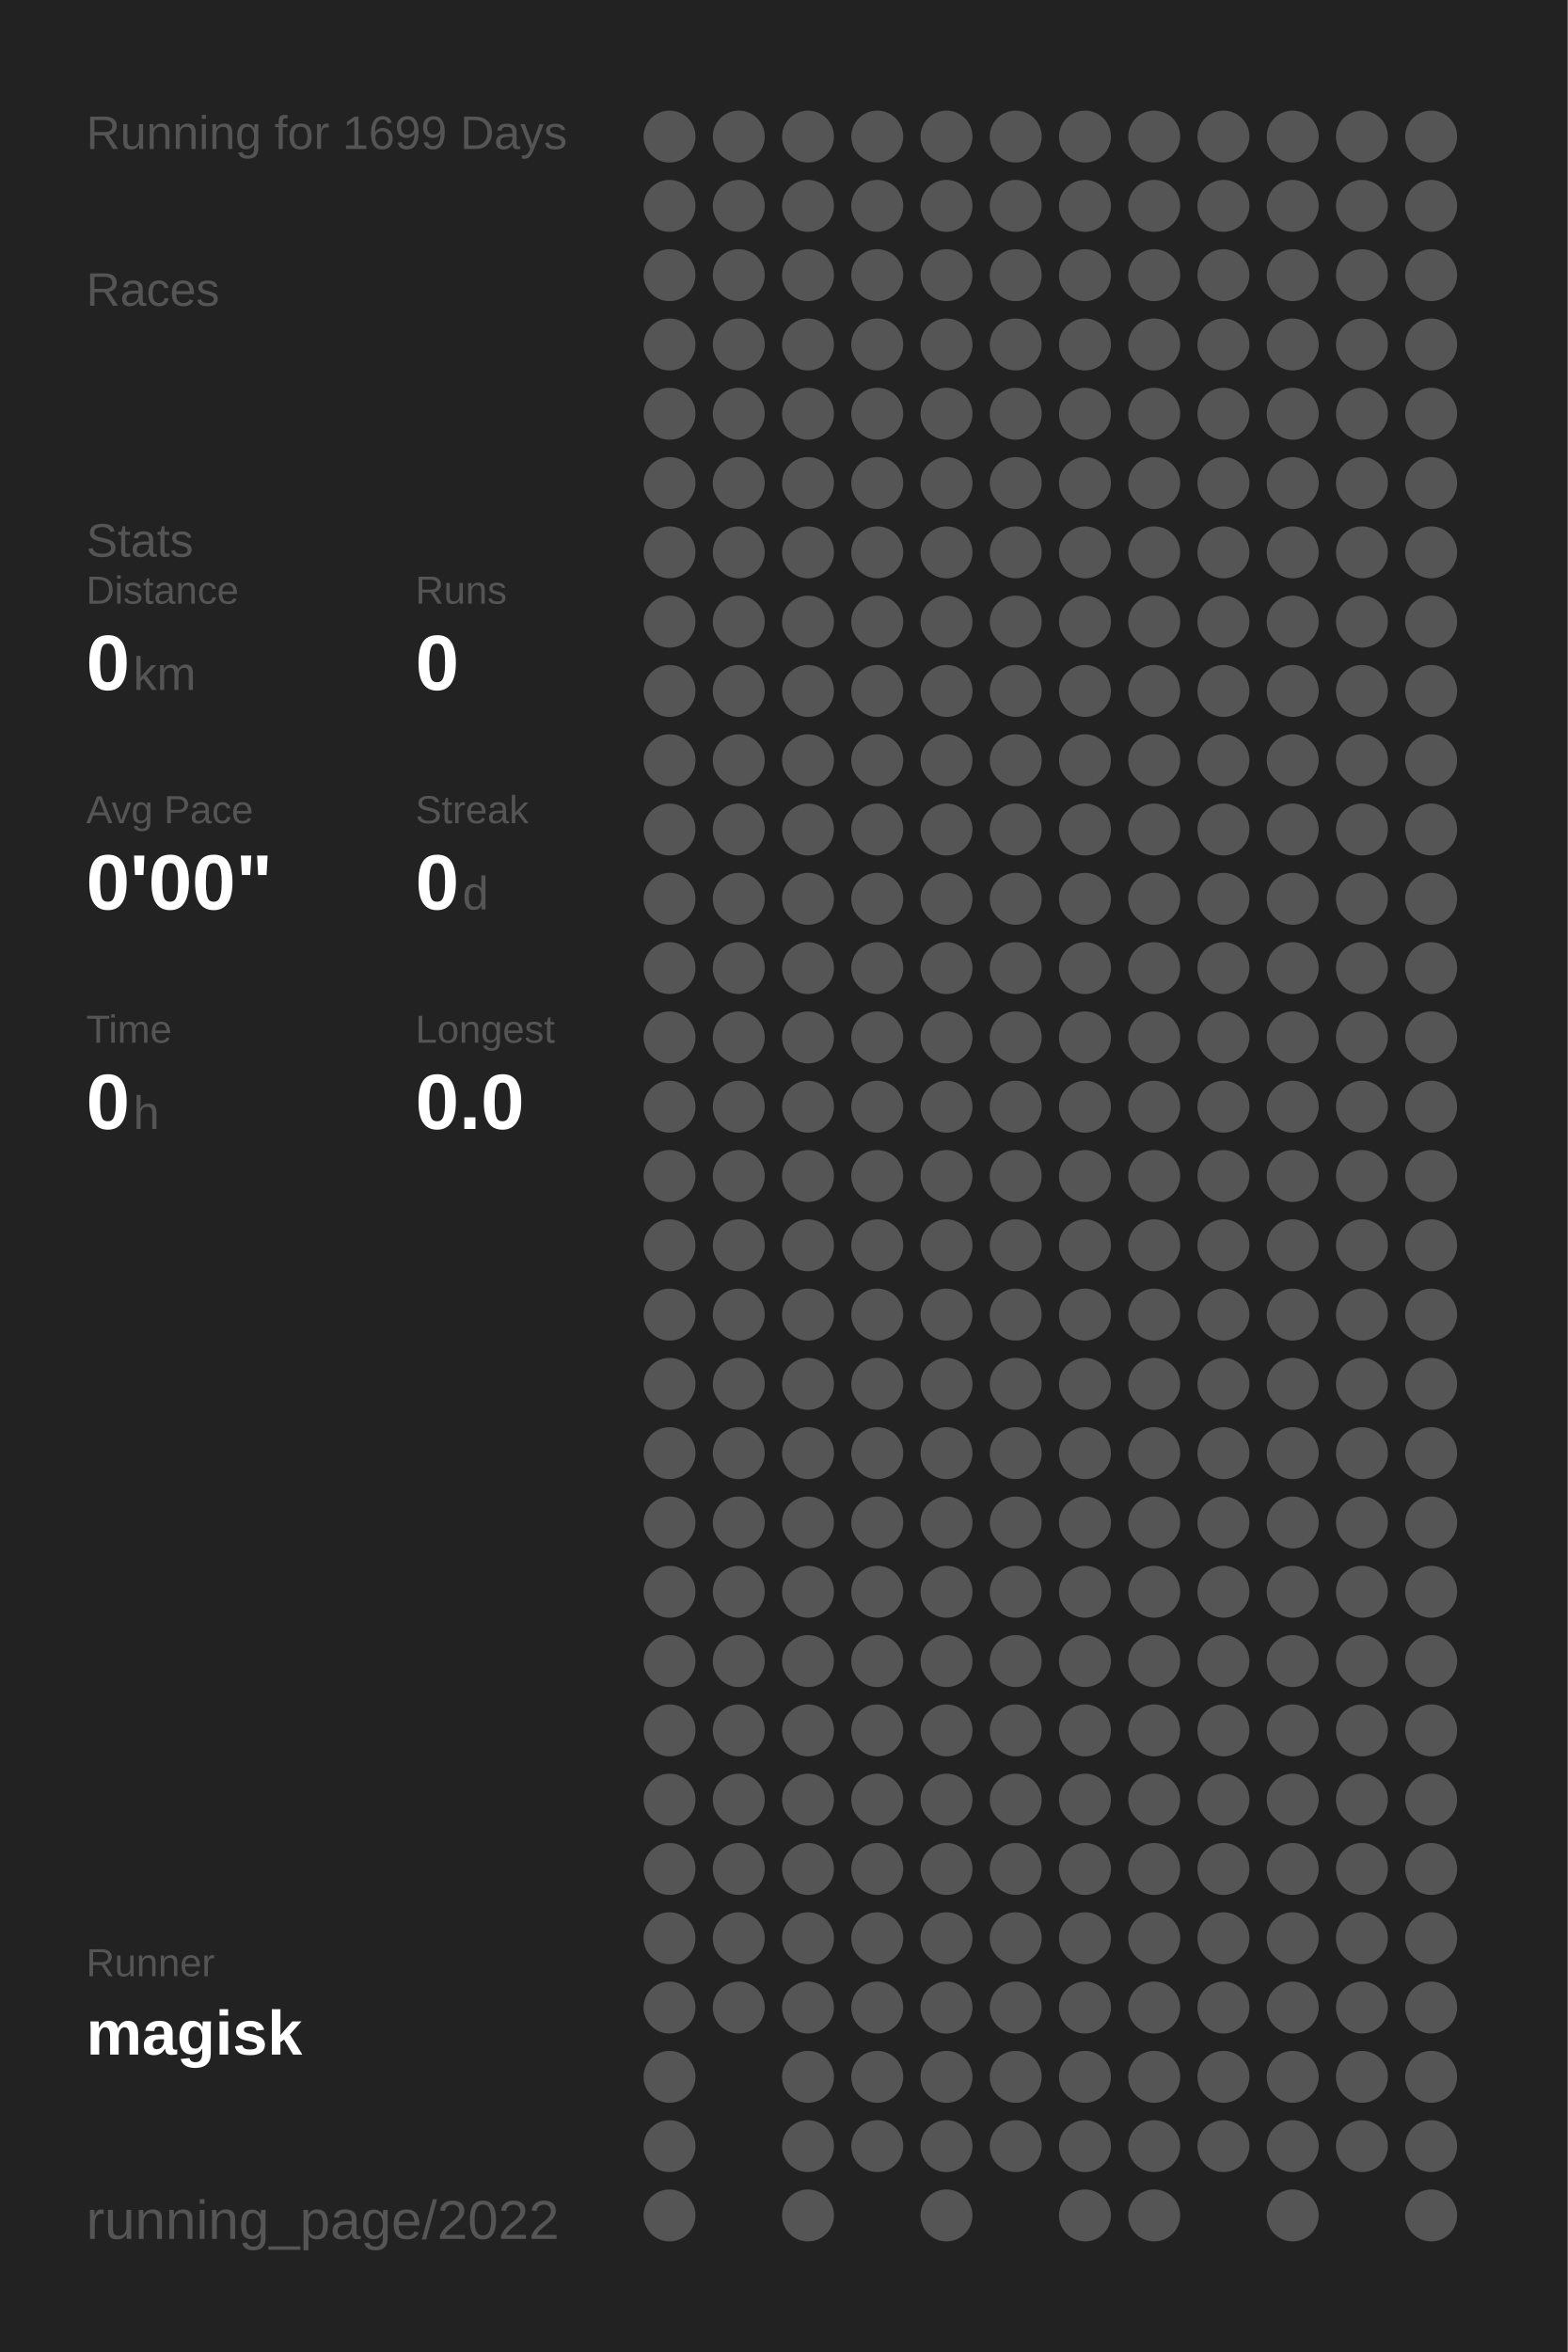
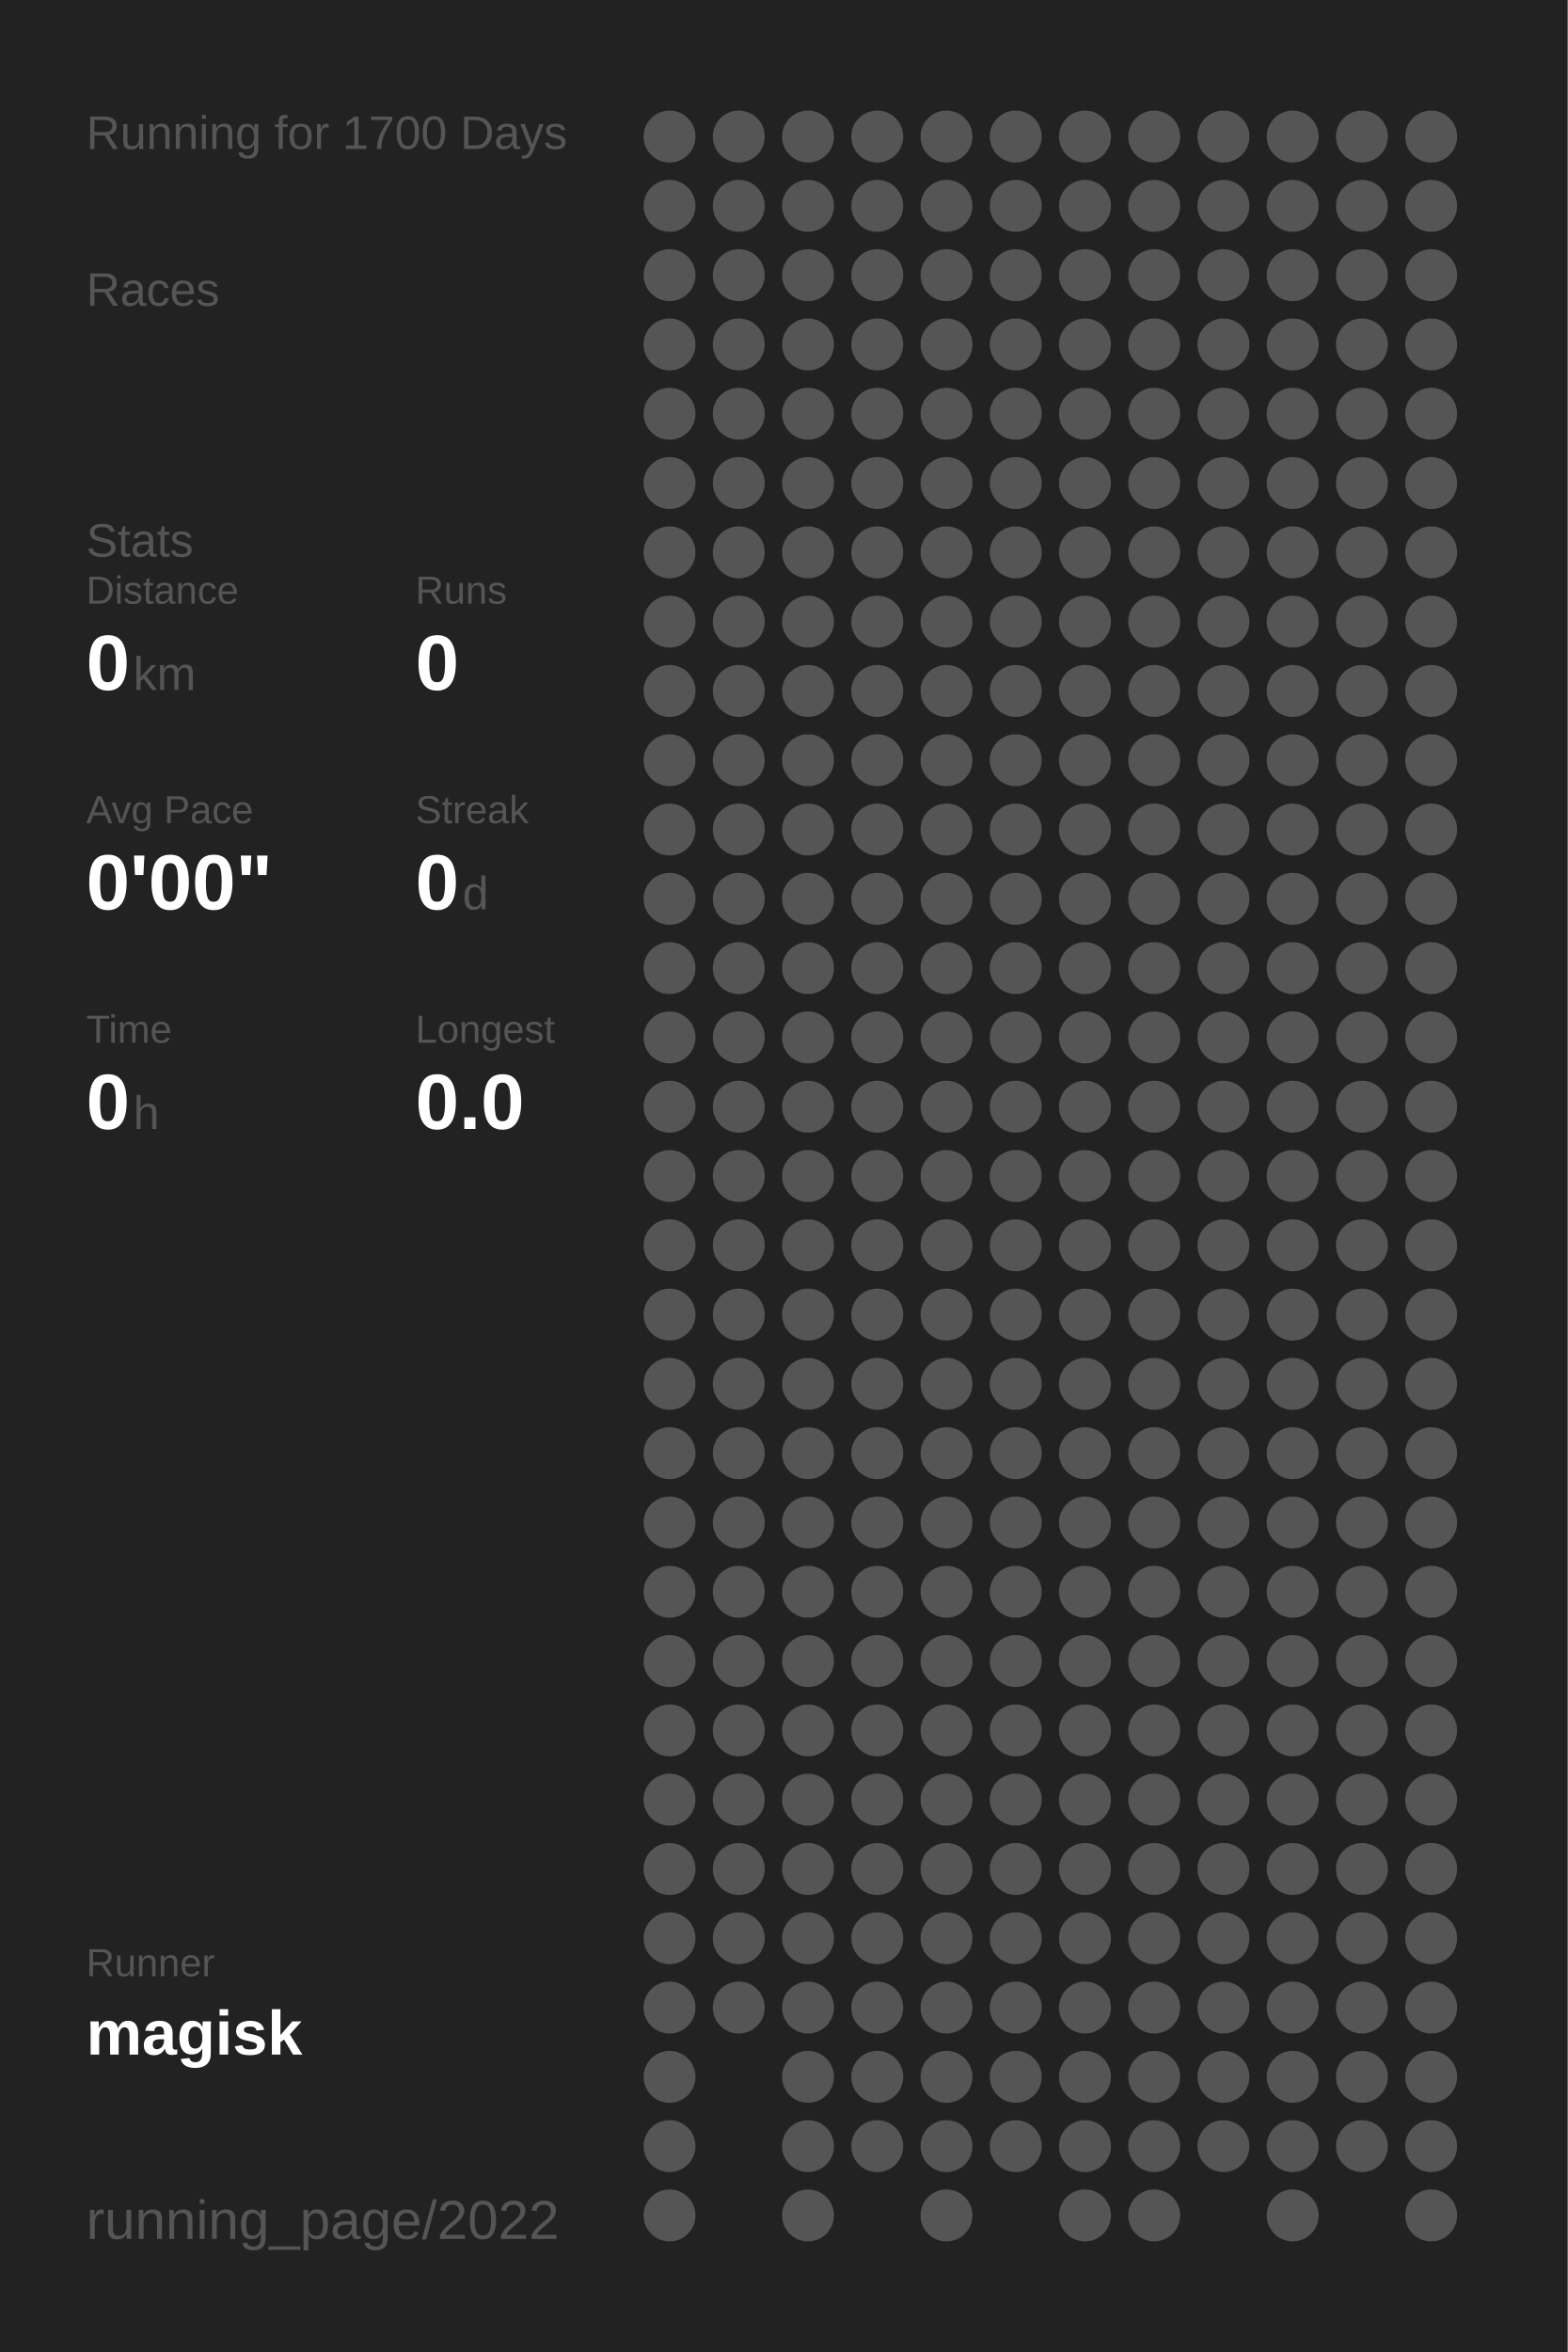
<svg xmlns="http://www.w3.org/2000/svg" baseProfile="full" height="300mm" version="1.1" viewBox="0,0,200,300" width="200mm">
  <defs />
  <rect fill="#222222" height="300" width="200" x="0" y="0" />
-   <text fill="#555555" style="font-size:6px; font-family:Arial;" x="11" y="19">Running for 1699 Days</text>
+   <text fill="#555555" style="font-size:6px; font-family:Arial;" x="11" y="19">Running for 1700 Days</text>
  <text fill="#555555" style="font-size:6px; font-family:Arial;" x="11" y="39">Races</text>
  <text fill="#555555" style="font-size:6px; font-family:Arial;" x="11" y="71">Stats</text>
  <text fill="#555555" style="font-size:5px; font-family:Arial;" x="11" y="77">Distance</text>
  <text fill="#FFFFFF" style="font-size:10px; font-family:Arial; font-weight:bold;" x="11" y="88">0</text>
  <text fill="#555555" style="font-size:6px; font-family:Arial;" x="17" y="88">km</text>
  <text fill="#555555" style="font-size:5px; font-family:Arial;" x="53" y="77">Runs</text>
  <text fill="#FFFFFF" style="font-size:10px; font-family:Arial; font-weight:bold;" x="53" y="88">0</text>
  <text fill="#555555" style="font-size:5px; font-family:Arial;" x="11" y="105">Avg Pace</text>
  <text fill="#FFFFFF" style="font-size:10px; font-family:Arial; font-weight:bold;" x="11" y="116">0'00"</text>
  <text fill="#555555" style="font-size:5px; font-family:Arial;" x="53" y="105">Streak</text>
  <text fill="#FFFFFF" style="font-size:10px; font-family:Arial; font-weight:bold;" x="53" y="116">0</text>
  <text fill="#555555" style="font-size:6px; font-family:Arial;" x="59" y="116">d</text>
  <text fill="#555555" style="font-size:5px; font-family:Arial;" x="11" y="133">Time</text>
  <text fill="#FFFFFF" style="font-size:10px; font-family:Arial; font-weight:bold;" x="11" y="144">0</text>
  <text fill="#555555" style="font-size:6px; font-family:Arial;" x="17" y="144">h</text>
  <text fill="#555555" style="font-size:5px; font-family:Arial;" x="53" y="133">Longest</text>
  <text fill="#FFFFFF" style="font-size:10px; font-family:Arial; font-weight:bold;" x="53" y="144">0.0</text>
  <text fill="#555555" style="font-size:5px; font-family:Arial;" x="11" y="252.065">Runner</text>
  <text fill="#FFFFFF" style="font-size:8px; font-family:Arial; font-weight:bold;" x="11" y="262.065">magisk</text>
  <text fill="#555555" style="font-size:7px; font-family:Arial;" x="11" y="285.581">running_page/2022</text>
  <circle cx="85.417" cy="17.419" fill="#555555" r="3.312" />
  <circle cx="85.417" cy="26.258" fill="#555555" r="3.312" />
  <circle cx="85.417" cy="35.097" fill="#555555" r="3.312" />
  <circle cx="85.417" cy="43.935" fill="#555555" r="3.312" />
  <circle cx="85.417" cy="52.774" fill="#555555" r="3.312" />
  <circle cx="85.417" cy="61.613" fill="#555555" r="3.312" />
  <circle cx="85.417" cy="70.452" fill="#555555" r="3.312" />
  <circle cx="85.417" cy="79.29" fill="#555555" r="3.312" />
  <circle cx="85.417" cy="88.129" fill="#555555" r="3.312" />
  <circle cx="85.417" cy="96.968" fill="#555555" r="3.312" />
  <circle cx="85.417" cy="105.806" fill="#555555" r="3.312" />
  <circle cx="85.417" cy="114.645" fill="#555555" r="3.312" />
  <circle cx="85.417" cy="123.484" fill="#555555" r="3.312" />
  <circle cx="85.417" cy="132.323" fill="#555555" r="3.312" />
  <circle cx="85.417" cy="141.161" fill="#555555" r="3.312" />
  <circle cx="85.417" cy="150" fill="#555555" r="3.312" />
  <circle cx="85.417" cy="158.839" fill="#555555" r="3.312" />
  <circle cx="85.417" cy="167.677" fill="#555555" r="3.312" />
  <circle cx="85.417" cy="176.516" fill="#555555" r="3.312" />
  <circle cx="85.417" cy="185.355" fill="#555555" r="3.312" />
  <circle cx="85.417" cy="194.194" fill="#555555" r="3.312" />
  <circle cx="85.417" cy="203.032" fill="#555555" r="3.312" />
  <circle cx="85.417" cy="211.871" fill="#555555" r="3.312" />
  <circle cx="85.417" cy="220.71" fill="#555555" r="3.312" />
  <circle cx="85.417" cy="229.548" fill="#555555" r="3.312" />
  <circle cx="85.417" cy="238.387" fill="#555555" r="3.312" />
  <circle cx="85.417" cy="247.226" fill="#555555" r="3.312" />
  <circle cx="85.417" cy="256.065" fill="#555555" r="3.312" />
  <circle cx="85.417" cy="264.903" fill="#555555" r="3.312" />
  <circle cx="85.417" cy="273.742" fill="#555555" r="3.312" />
  <circle cx="85.417" cy="282.581" fill="#555555" r="3.312" />
  <circle cx="94.25" cy="17.419" fill="#555555" r="3.312" />
  <circle cx="94.25" cy="26.258" fill="#555555" r="3.312" />
  <circle cx="94.25" cy="35.097" fill="#555555" r="3.312" />
  <circle cx="94.25" cy="43.935" fill="#555555" r="3.312" />
  <circle cx="94.25" cy="52.774" fill="#555555" r="3.312" />
  <circle cx="94.25" cy="61.613" fill="#555555" r="3.312" />
  <circle cx="94.25" cy="70.452" fill="#555555" r="3.312" />
  <circle cx="94.25" cy="79.29" fill="#555555" r="3.312" />
  <circle cx="94.25" cy="88.129" fill="#555555" r="3.312" />
  <circle cx="94.25" cy="96.968" fill="#555555" r="3.312" />
  <circle cx="94.25" cy="105.806" fill="#555555" r="3.312" />
  <circle cx="94.25" cy="114.645" fill="#555555" r="3.312" />
  <circle cx="94.25" cy="123.484" fill="#555555" r="3.312" />
  <circle cx="94.25" cy="132.323" fill="#555555" r="3.312" />
  <circle cx="94.25" cy="141.161" fill="#555555" r="3.312" />
  <circle cx="94.25" cy="150" fill="#555555" r="3.312" />
  <circle cx="94.25" cy="158.839" fill="#555555" r="3.312" />
  <circle cx="94.25" cy="167.677" fill="#555555" r="3.312" />
  <circle cx="94.25" cy="176.516" fill="#555555" r="3.312" />
  <circle cx="94.25" cy="185.355" fill="#555555" r="3.312" />
  <circle cx="94.25" cy="194.194" fill="#555555" r="3.312" />
  <circle cx="94.25" cy="203.032" fill="#555555" r="3.312" />
  <circle cx="94.25" cy="211.871" fill="#555555" r="3.312" />
  <circle cx="94.25" cy="220.71" fill="#555555" r="3.312" />
  <circle cx="94.25" cy="229.548" fill="#555555" r="3.312" />
  <circle cx="94.25" cy="238.387" fill="#555555" r="3.312" />
  <circle cx="94.25" cy="247.226" fill="#555555" r="3.312" />
  <circle cx="94.25" cy="256.065" fill="#555555" r="3.312" />
  <circle cx="103.083" cy="17.419" fill="#555555" r="3.312" />
  <circle cx="103.083" cy="26.258" fill="#555555" r="3.312" />
  <circle cx="103.083" cy="35.097" fill="#555555" r="3.312" />
  <circle cx="103.083" cy="43.935" fill="#555555" r="3.312" />
  <circle cx="103.083" cy="52.774" fill="#555555" r="3.312" />
  <circle cx="103.083" cy="61.613" fill="#555555" r="3.312" />
  <circle cx="103.083" cy="70.452" fill="#555555" r="3.312" />
  <circle cx="103.083" cy="79.29" fill="#555555" r="3.312" />
  <circle cx="103.083" cy="88.129" fill="#555555" r="3.312" />
  <circle cx="103.083" cy="96.968" fill="#555555" r="3.312" />
  <circle cx="103.083" cy="105.806" fill="#555555" r="3.312" />
  <circle cx="103.083" cy="114.645" fill="#555555" r="3.312" />
  <circle cx="103.083" cy="123.484" fill="#555555" r="3.312" />
  <circle cx="103.083" cy="132.323" fill="#555555" r="3.312" />
  <circle cx="103.083" cy="141.161" fill="#555555" r="3.312" />
  <circle cx="103.083" cy="150" fill="#555555" r="3.312" />
  <circle cx="103.083" cy="158.839" fill="#555555" r="3.312" />
  <circle cx="103.083" cy="167.677" fill="#555555" r="3.312" />
  <circle cx="103.083" cy="176.516" fill="#555555" r="3.312" />
  <circle cx="103.083" cy="185.355" fill="#555555" r="3.312" />
  <circle cx="103.083" cy="194.194" fill="#555555" r="3.312" />
  <circle cx="103.083" cy="203.032" fill="#555555" r="3.312" />
  <circle cx="103.083" cy="211.871" fill="#555555" r="3.312" />
  <circle cx="103.083" cy="220.71" fill="#555555" r="3.312" />
  <circle cx="103.083" cy="229.548" fill="#555555" r="3.312" />
  <circle cx="103.083" cy="238.387" fill="#555555" r="3.312" />
  <circle cx="103.083" cy="247.226" fill="#555555" r="3.312" />
  <circle cx="103.083" cy="256.065" fill="#555555" r="3.312" />
  <circle cx="103.083" cy="264.903" fill="#555555" r="3.312" />
  <circle cx="103.083" cy="273.742" fill="#555555" r="3.312" />
  <circle cx="103.083" cy="282.581" fill="#555555" r="3.312" />
  <circle cx="111.917" cy="17.419" fill="#555555" r="3.312" />
  <circle cx="111.917" cy="26.258" fill="#555555" r="3.312" />
  <circle cx="111.917" cy="35.097" fill="#555555" r="3.312" />
  <circle cx="111.917" cy="43.935" fill="#555555" r="3.312" />
  <circle cx="111.917" cy="52.774" fill="#555555" r="3.312" />
  <circle cx="111.917" cy="61.613" fill="#555555" r="3.312" />
  <circle cx="111.917" cy="70.452" fill="#555555" r="3.312" />
  <circle cx="111.917" cy="79.29" fill="#555555" r="3.312" />
  <circle cx="111.917" cy="88.129" fill="#555555" r="3.312" />
  <circle cx="111.917" cy="96.968" fill="#555555" r="3.312" />
  <circle cx="111.917" cy="105.806" fill="#555555" r="3.312" />
  <circle cx="111.917" cy="114.645" fill="#555555" r="3.312" />
  <circle cx="111.917" cy="123.484" fill="#555555" r="3.312" />
  <circle cx="111.917" cy="132.323" fill="#555555" r="3.312" />
  <circle cx="111.917" cy="141.161" fill="#555555" r="3.312" />
  <circle cx="111.917" cy="150" fill="#555555" r="3.312" />
  <circle cx="111.917" cy="158.839" fill="#555555" r="3.312" />
  <circle cx="111.917" cy="167.677" fill="#555555" r="3.312" />
  <circle cx="111.917" cy="176.516" fill="#555555" r="3.312" />
  <circle cx="111.917" cy="185.355" fill="#555555" r="3.312" />
  <circle cx="111.917" cy="194.194" fill="#555555" r="3.312" />
  <circle cx="111.917" cy="203.032" fill="#555555" r="3.312" />
  <circle cx="111.917" cy="211.871" fill="#555555" r="3.312" />
  <circle cx="111.917" cy="220.71" fill="#555555" r="3.312" />
  <circle cx="111.917" cy="229.548" fill="#555555" r="3.312" />
  <circle cx="111.917" cy="238.387" fill="#555555" r="3.312" />
  <circle cx="111.917" cy="247.226" fill="#555555" r="3.312" />
  <circle cx="111.917" cy="256.065" fill="#555555" r="3.312" />
  <circle cx="111.917" cy="264.903" fill="#555555" r="3.312" />
  <circle cx="111.917" cy="273.742" fill="#555555" r="3.312" />
  <circle cx="120.75" cy="17.419" fill="#555555" r="3.312" />
  <circle cx="120.75" cy="26.258" fill="#555555" r="3.312" />
  <circle cx="120.75" cy="35.097" fill="#555555" r="3.312" />
  <circle cx="120.75" cy="43.935" fill="#555555" r="3.312" />
  <circle cx="120.75" cy="52.774" fill="#555555" r="3.312" />
  <circle cx="120.75" cy="61.613" fill="#555555" r="3.312" />
  <circle cx="120.75" cy="70.452" fill="#555555" r="3.312" />
  <circle cx="120.75" cy="79.29" fill="#555555" r="3.312" />
  <circle cx="120.75" cy="88.129" fill="#555555" r="3.312" />
  <circle cx="120.75" cy="96.968" fill="#555555" r="3.312" />
  <circle cx="120.75" cy="105.806" fill="#555555" r="3.312" />
  <circle cx="120.75" cy="114.645" fill="#555555" r="3.312" />
  <circle cx="120.75" cy="123.484" fill="#555555" r="3.312" />
  <circle cx="120.75" cy="132.323" fill="#555555" r="3.312" />
  <circle cx="120.75" cy="141.161" fill="#555555" r="3.312" />
  <circle cx="120.75" cy="150" fill="#555555" r="3.312" />
  <circle cx="120.75" cy="158.839" fill="#555555" r="3.312" />
  <circle cx="120.75" cy="167.677" fill="#555555" r="3.312" />
  <circle cx="120.75" cy="176.516" fill="#555555" r="3.312" />
  <circle cx="120.75" cy="185.355" fill="#555555" r="3.312" />
  <circle cx="120.75" cy="194.194" fill="#555555" r="3.312" />
  <circle cx="120.75" cy="203.032" fill="#555555" r="3.312" />
  <circle cx="120.75" cy="211.871" fill="#555555" r="3.312" />
  <circle cx="120.75" cy="220.71" fill="#555555" r="3.312" />
  <circle cx="120.75" cy="229.548" fill="#555555" r="3.312" />
  <circle cx="120.75" cy="238.387" fill="#555555" r="3.312" />
  <circle cx="120.75" cy="247.226" fill="#555555" r="3.312" />
  <circle cx="120.75" cy="256.065" fill="#555555" r="3.312" />
  <circle cx="120.75" cy="264.903" fill="#555555" r="3.312" />
  <circle cx="120.75" cy="273.742" fill="#555555" r="3.312" />
  <circle cx="120.75" cy="282.581" fill="#555555" r="3.312" />
  <circle cx="129.583" cy="17.419" fill="#555555" r="3.312" />
  <circle cx="129.583" cy="26.258" fill="#555555" r="3.312" />
  <circle cx="129.583" cy="35.097" fill="#555555" r="3.312" />
  <circle cx="129.583" cy="43.935" fill="#555555" r="3.312" />
  <circle cx="129.583" cy="52.774" fill="#555555" r="3.312" />
  <circle cx="129.583" cy="61.613" fill="#555555" r="3.312" />
  <circle cx="129.583" cy="70.452" fill="#555555" r="3.312" />
  <circle cx="129.583" cy="79.29" fill="#555555" r="3.312" />
  <circle cx="129.583" cy="88.129" fill="#555555" r="3.312" />
  <circle cx="129.583" cy="96.968" fill="#555555" r="3.312" />
  <circle cx="129.583" cy="105.806" fill="#555555" r="3.312" />
  <circle cx="129.583" cy="114.645" fill="#555555" r="3.312" />
  <circle cx="129.583" cy="123.484" fill="#555555" r="3.312" />
  <circle cx="129.583" cy="132.323" fill="#555555" r="3.312" />
  <circle cx="129.583" cy="141.161" fill="#555555" r="3.312" />
  <circle cx="129.583" cy="150" fill="#555555" r="3.312" />
  <circle cx="129.583" cy="158.839" fill="#555555" r="3.312" />
  <circle cx="129.583" cy="167.677" fill="#555555" r="3.312" />
  <circle cx="129.583" cy="176.516" fill="#555555" r="3.312" />
  <circle cx="129.583" cy="185.355" fill="#555555" r="3.312" />
  <circle cx="129.583" cy="194.194" fill="#555555" r="3.312" />
  <circle cx="129.583" cy="203.032" fill="#555555" r="3.312" />
  <circle cx="129.583" cy="211.871" fill="#555555" r="3.312" />
  <circle cx="129.583" cy="220.71" fill="#555555" r="3.312" />
  <circle cx="129.583" cy="229.548" fill="#555555" r="3.312" />
  <circle cx="129.583" cy="238.387" fill="#555555" r="3.312" />
  <circle cx="129.583" cy="247.226" fill="#555555" r="3.312" />
  <circle cx="129.583" cy="256.065" fill="#555555" r="3.312" />
  <circle cx="129.583" cy="264.903" fill="#555555" r="3.312" />
  <circle cx="129.583" cy="273.742" fill="#555555" r="3.312" />
  <circle cx="138.417" cy="17.419" fill="#555555" r="3.312" />
  <circle cx="138.417" cy="26.258" fill="#555555" r="3.312" />
  <circle cx="138.417" cy="35.097" fill="#555555" r="3.312" />
  <circle cx="138.417" cy="43.935" fill="#555555" r="3.312" />
  <circle cx="138.417" cy="52.774" fill="#555555" r="3.312" />
  <circle cx="138.417" cy="61.613" fill="#555555" r="3.312" />
  <circle cx="138.417" cy="70.452" fill="#555555" r="3.312" />
  <circle cx="138.417" cy="79.29" fill="#555555" r="3.312" />
  <circle cx="138.417" cy="88.129" fill="#555555" r="3.312" />
  <circle cx="138.417" cy="96.968" fill="#555555" r="3.312" />
  <circle cx="138.417" cy="105.806" fill="#555555" r="3.312" />
  <circle cx="138.417" cy="114.645" fill="#555555" r="3.312" />
  <circle cx="138.417" cy="123.484" fill="#555555" r="3.312" />
  <circle cx="138.417" cy="132.323" fill="#555555" r="3.312" />
  <circle cx="138.417" cy="141.161" fill="#555555" r="3.312" />
  <circle cx="138.417" cy="150" fill="#555555" r="3.312" />
  <circle cx="138.417" cy="158.839" fill="#555555" r="3.312" />
  <circle cx="138.417" cy="167.677" fill="#555555" r="3.312" />
  <circle cx="138.417" cy="176.516" fill="#555555" r="3.312" />
  <circle cx="138.417" cy="185.355" fill="#555555" r="3.312" />
  <circle cx="138.417" cy="194.194" fill="#555555" r="3.312" />
  <circle cx="138.417" cy="203.032" fill="#555555" r="3.312" />
  <circle cx="138.417" cy="211.871" fill="#555555" r="3.312" />
  <circle cx="138.417" cy="220.71" fill="#555555" r="3.312" />
  <circle cx="138.417" cy="229.548" fill="#555555" r="3.312" />
  <circle cx="138.417" cy="238.387" fill="#555555" r="3.312" />
  <circle cx="138.417" cy="247.226" fill="#555555" r="3.312" />
  <circle cx="138.417" cy="256.065" fill="#555555" r="3.312" />
  <circle cx="138.417" cy="264.903" fill="#555555" r="3.312" />
  <circle cx="138.417" cy="273.742" fill="#555555" r="3.312" />
  <circle cx="138.417" cy="282.581" fill="#555555" r="3.312" />
  <circle cx="147.25" cy="17.419" fill="#555555" r="3.312" />
  <circle cx="147.25" cy="26.258" fill="#555555" r="3.312" />
  <circle cx="147.25" cy="35.097" fill="#555555" r="3.312" />
  <circle cx="147.25" cy="43.935" fill="#555555" r="3.312" />
  <circle cx="147.25" cy="52.774" fill="#555555" r="3.312" />
  <circle cx="147.25" cy="61.613" fill="#555555" r="3.312" />
  <circle cx="147.25" cy="70.452" fill="#555555" r="3.312" />
  <circle cx="147.25" cy="79.29" fill="#555555" r="3.312" />
  <circle cx="147.25" cy="88.129" fill="#555555" r="3.312" />
  <circle cx="147.25" cy="96.968" fill="#555555" r="3.312" />
  <circle cx="147.25" cy="105.806" fill="#555555" r="3.312" />
  <circle cx="147.25" cy="114.645" fill="#555555" r="3.312" />
  <circle cx="147.25" cy="123.484" fill="#555555" r="3.312" />
  <circle cx="147.25" cy="132.323" fill="#555555" r="3.312" />
  <circle cx="147.25" cy="141.161" fill="#555555" r="3.312" />
  <circle cx="147.25" cy="150" fill="#555555" r="3.312" />
  <circle cx="147.25" cy="158.839" fill="#555555" r="3.312" />
  <circle cx="147.25" cy="167.677" fill="#555555" r="3.312" />
  <circle cx="147.25" cy="176.516" fill="#555555" r="3.312" />
  <circle cx="147.25" cy="185.355" fill="#555555" r="3.312" />
  <circle cx="147.25" cy="194.194" fill="#555555" r="3.312" />
  <circle cx="147.25" cy="203.032" fill="#555555" r="3.312" />
  <circle cx="147.25" cy="211.871" fill="#555555" r="3.312" />
  <circle cx="147.25" cy="220.71" fill="#555555" r="3.312" />
  <circle cx="147.25" cy="229.548" fill="#555555" r="3.312" />
  <circle cx="147.25" cy="238.387" fill="#555555" r="3.312" />
  <circle cx="147.25" cy="247.226" fill="#555555" r="3.312" />
  <circle cx="147.25" cy="256.065" fill="#555555" r="3.312" />
  <circle cx="147.25" cy="264.903" fill="#555555" r="3.312" />
  <circle cx="147.25" cy="273.742" fill="#555555" r="3.312" />
  <circle cx="147.25" cy="282.581" fill="#555555" r="3.312" />
  <circle cx="156.083" cy="17.419" fill="#555555" r="3.312" />
  <circle cx="156.083" cy="26.258" fill="#555555" r="3.312" />
  <circle cx="156.083" cy="35.097" fill="#555555" r="3.312" />
  <circle cx="156.083" cy="43.935" fill="#555555" r="3.312" />
  <circle cx="156.083" cy="52.774" fill="#555555" r="3.312" />
  <circle cx="156.083" cy="61.613" fill="#555555" r="3.312" />
  <circle cx="156.083" cy="70.452" fill="#555555" r="3.312" />
  <circle cx="156.083" cy="79.29" fill="#555555" r="3.312" />
  <circle cx="156.083" cy="88.129" fill="#555555" r="3.312" />
  <circle cx="156.083" cy="96.968" fill="#555555" r="3.312" />
  <circle cx="156.083" cy="105.806" fill="#555555" r="3.312" />
  <circle cx="156.083" cy="114.645" fill="#555555" r="3.312" />
  <circle cx="156.083" cy="123.484" fill="#555555" r="3.312" />
  <circle cx="156.083" cy="132.323" fill="#555555" r="3.312" />
  <circle cx="156.083" cy="141.161" fill="#555555" r="3.312" />
  <circle cx="156.083" cy="150" fill="#555555" r="3.312" />
  <circle cx="156.083" cy="158.839" fill="#555555" r="3.312" />
  <circle cx="156.083" cy="167.677" fill="#555555" r="3.312" />
  <circle cx="156.083" cy="176.516" fill="#555555" r="3.312" />
  <circle cx="156.083" cy="185.355" fill="#555555" r="3.312" />
  <circle cx="156.083" cy="194.194" fill="#555555" r="3.312" />
  <circle cx="156.083" cy="203.032" fill="#555555" r="3.312" />
  <circle cx="156.083" cy="211.871" fill="#555555" r="3.312" />
  <circle cx="156.083" cy="220.71" fill="#555555" r="3.312" />
  <circle cx="156.083" cy="229.548" fill="#555555" r="3.312" />
  <circle cx="156.083" cy="238.387" fill="#555555" r="3.312" />
  <circle cx="156.083" cy="247.226" fill="#555555" r="3.312" />
  <circle cx="156.083" cy="256.065" fill="#555555" r="3.312" />
  <circle cx="156.083" cy="264.903" fill="#555555" r="3.312" />
  <circle cx="156.083" cy="273.742" fill="#555555" r="3.312" />
  <circle cx="164.917" cy="17.419" fill="#555555" r="3.312" />
  <circle cx="164.917" cy="26.258" fill="#555555" r="3.312" />
  <circle cx="164.917" cy="35.097" fill="#555555" r="3.312" />
  <circle cx="164.917" cy="43.935" fill="#555555" r="3.312" />
  <circle cx="164.917" cy="52.774" fill="#555555" r="3.312" />
  <circle cx="164.917" cy="61.613" fill="#555555" r="3.312" />
  <circle cx="164.917" cy="70.452" fill="#555555" r="3.312" />
  <circle cx="164.917" cy="79.29" fill="#555555" r="3.312" />
  <circle cx="164.917" cy="88.129" fill="#555555" r="3.312" />
  <circle cx="164.917" cy="96.968" fill="#555555" r="3.312" />
  <circle cx="164.917" cy="105.806" fill="#555555" r="3.312" />
  <circle cx="164.917" cy="114.645" fill="#555555" r="3.312" />
  <circle cx="164.917" cy="123.484" fill="#555555" r="3.312" />
  <circle cx="164.917" cy="132.323" fill="#555555" r="3.312" />
  <circle cx="164.917" cy="141.161" fill="#555555" r="3.312" />
  <circle cx="164.917" cy="150" fill="#555555" r="3.312" />
  <circle cx="164.917" cy="158.839" fill="#555555" r="3.312" />
  <circle cx="164.917" cy="167.677" fill="#555555" r="3.312" />
  <circle cx="164.917" cy="176.516" fill="#555555" r="3.312" />
  <circle cx="164.917" cy="185.355" fill="#555555" r="3.312" />
  <circle cx="164.917" cy="194.194" fill="#555555" r="3.312" />
  <circle cx="164.917" cy="203.032" fill="#555555" r="3.312" />
  <circle cx="164.917" cy="211.871" fill="#555555" r="3.312" />
  <circle cx="164.917" cy="220.71" fill="#555555" r="3.312" />
  <circle cx="164.917" cy="229.548" fill="#555555" r="3.312" />
  <circle cx="164.917" cy="238.387" fill="#555555" r="3.312" />
  <circle cx="164.917" cy="247.226" fill="#555555" r="3.312" />
  <circle cx="164.917" cy="256.065" fill="#555555" r="3.312" />
  <circle cx="164.917" cy="264.903" fill="#555555" r="3.312" />
  <circle cx="164.917" cy="273.742" fill="#555555" r="3.312" />
  <circle cx="164.917" cy="282.581" fill="#555555" r="3.312" />
  <circle cx="173.75" cy="17.419" fill="#555555" r="3.312" />
  <circle cx="173.75" cy="26.258" fill="#555555" r="3.312" />
  <circle cx="173.75" cy="35.097" fill="#555555" r="3.312" />
  <circle cx="173.75" cy="43.935" fill="#555555" r="3.312" />
  <circle cx="173.75" cy="52.774" fill="#555555" r="3.312" />
  <circle cx="173.75" cy="61.613" fill="#555555" r="3.312" />
  <circle cx="173.75" cy="70.452" fill="#555555" r="3.312" />
  <circle cx="173.75" cy="79.29" fill="#555555" r="3.312" />
  <circle cx="173.75" cy="88.129" fill="#555555" r="3.312" />
  <circle cx="173.75" cy="96.968" fill="#555555" r="3.312" />
  <circle cx="173.75" cy="105.806" fill="#555555" r="3.312" />
  <circle cx="173.75" cy="114.645" fill="#555555" r="3.312" />
  <circle cx="173.75" cy="123.484" fill="#555555" r="3.312" />
  <circle cx="173.75" cy="132.323" fill="#555555" r="3.312" />
  <circle cx="173.75" cy="141.161" fill="#555555" r="3.312" />
  <circle cx="173.75" cy="150" fill="#555555" r="3.312" />
  <circle cx="173.75" cy="158.839" fill="#555555" r="3.312" />
  <circle cx="173.75" cy="167.677" fill="#555555" r="3.312" />
  <circle cx="173.75" cy="176.516" fill="#555555" r="3.312" />
  <circle cx="173.75" cy="185.355" fill="#555555" r="3.312" />
  <circle cx="173.75" cy="194.194" fill="#555555" r="3.312" />
  <circle cx="173.75" cy="203.032" fill="#555555" r="3.312" />
  <circle cx="173.75" cy="211.871" fill="#555555" r="3.312" />
  <circle cx="173.75" cy="220.71" fill="#555555" r="3.312" />
  <circle cx="173.75" cy="229.548" fill="#555555" r="3.312" />
  <circle cx="173.75" cy="238.387" fill="#555555" r="3.312" />
  <circle cx="173.75" cy="247.226" fill="#555555" r="3.312" />
  <circle cx="173.75" cy="256.065" fill="#555555" r="3.312" />
  <circle cx="173.75" cy="264.903" fill="#555555" r="3.312" />
  <circle cx="173.75" cy="273.742" fill="#555555" r="3.312" />
  <circle cx="182.583" cy="17.419" fill="#555555" r="3.312" />
  <circle cx="182.583" cy="26.258" fill="#555555" r="3.312" />
  <circle cx="182.583" cy="35.097" fill="#555555" r="3.312" />
  <circle cx="182.583" cy="43.935" fill="#555555" r="3.312" />
  <circle cx="182.583" cy="52.774" fill="#555555" r="3.312" />
  <circle cx="182.583" cy="61.613" fill="#555555" r="3.312" />
  <circle cx="182.583" cy="70.452" fill="#555555" r="3.312" />
  <circle cx="182.583" cy="79.29" fill="#555555" r="3.312" />
  <circle cx="182.583" cy="88.129" fill="#555555" r="3.312" />
  <circle cx="182.583" cy="96.968" fill="#555555" r="3.312" />
  <circle cx="182.583" cy="105.806" fill="#555555" r="3.312" />
  <circle cx="182.583" cy="114.645" fill="#555555" r="3.312" />
  <circle cx="182.583" cy="123.484" fill="#555555" r="3.312" />
  <circle cx="182.583" cy="132.323" fill="#555555" r="3.312" />
  <circle cx="182.583" cy="141.161" fill="#555555" r="3.312" />
  <circle cx="182.583" cy="150" fill="#555555" r="3.312" />
  <circle cx="182.583" cy="158.839" fill="#555555" r="3.312" />
  <circle cx="182.583" cy="167.677" fill="#555555" r="3.312" />
  <circle cx="182.583" cy="176.516" fill="#555555" r="3.312" />
  <circle cx="182.583" cy="185.355" fill="#555555" r="3.312" />
  <circle cx="182.583" cy="194.194" fill="#555555" r="3.312" />
  <circle cx="182.583" cy="203.032" fill="#555555" r="3.312" />
  <circle cx="182.583" cy="211.871" fill="#555555" r="3.312" />
  <circle cx="182.583" cy="220.71" fill="#555555" r="3.312" />
  <circle cx="182.583" cy="229.548" fill="#555555" r="3.312" />
  <circle cx="182.583" cy="238.387" fill="#555555" r="3.312" />
  <circle cx="182.583" cy="247.226" fill="#555555" r="3.312" />
  <circle cx="182.583" cy="256.065" fill="#555555" r="3.312" />
  <circle cx="182.583" cy="264.903" fill="#555555" r="3.312" />
  <circle cx="182.583" cy="273.742" fill="#555555" r="3.312" />
  <circle cx="182.583" cy="282.581" fill="#555555" r="3.312" />
</svg>
